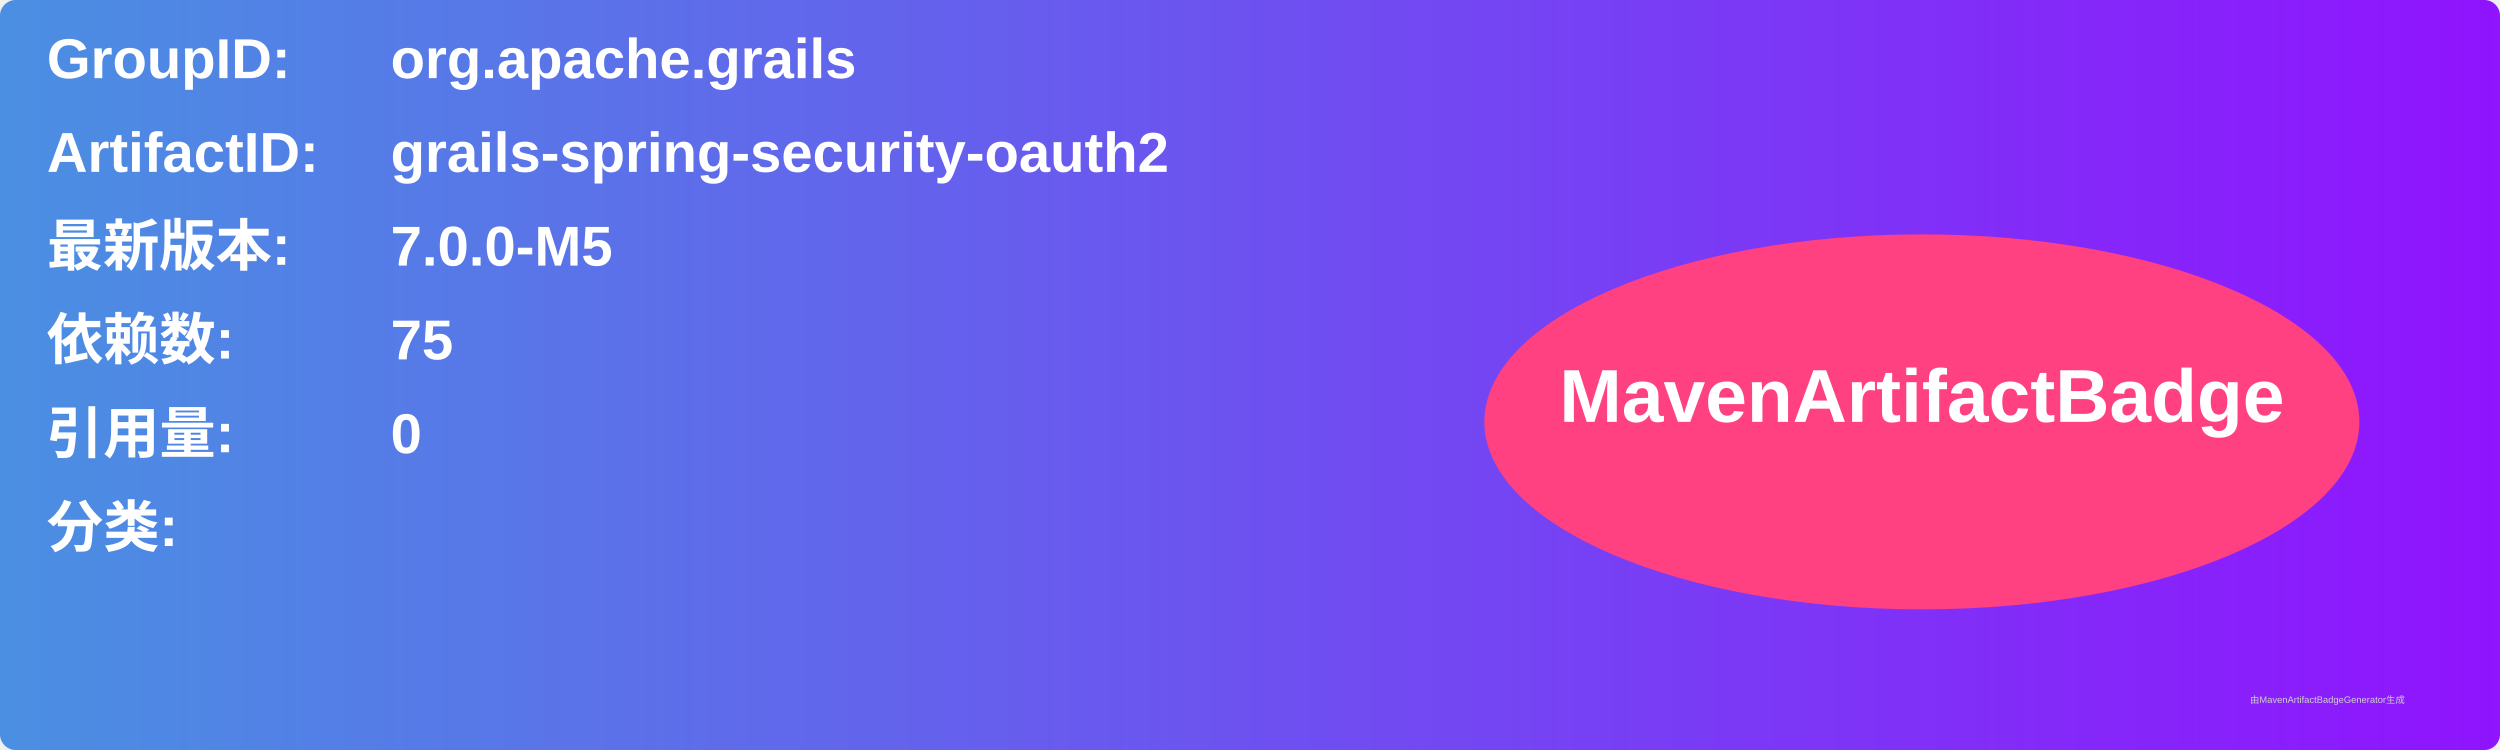
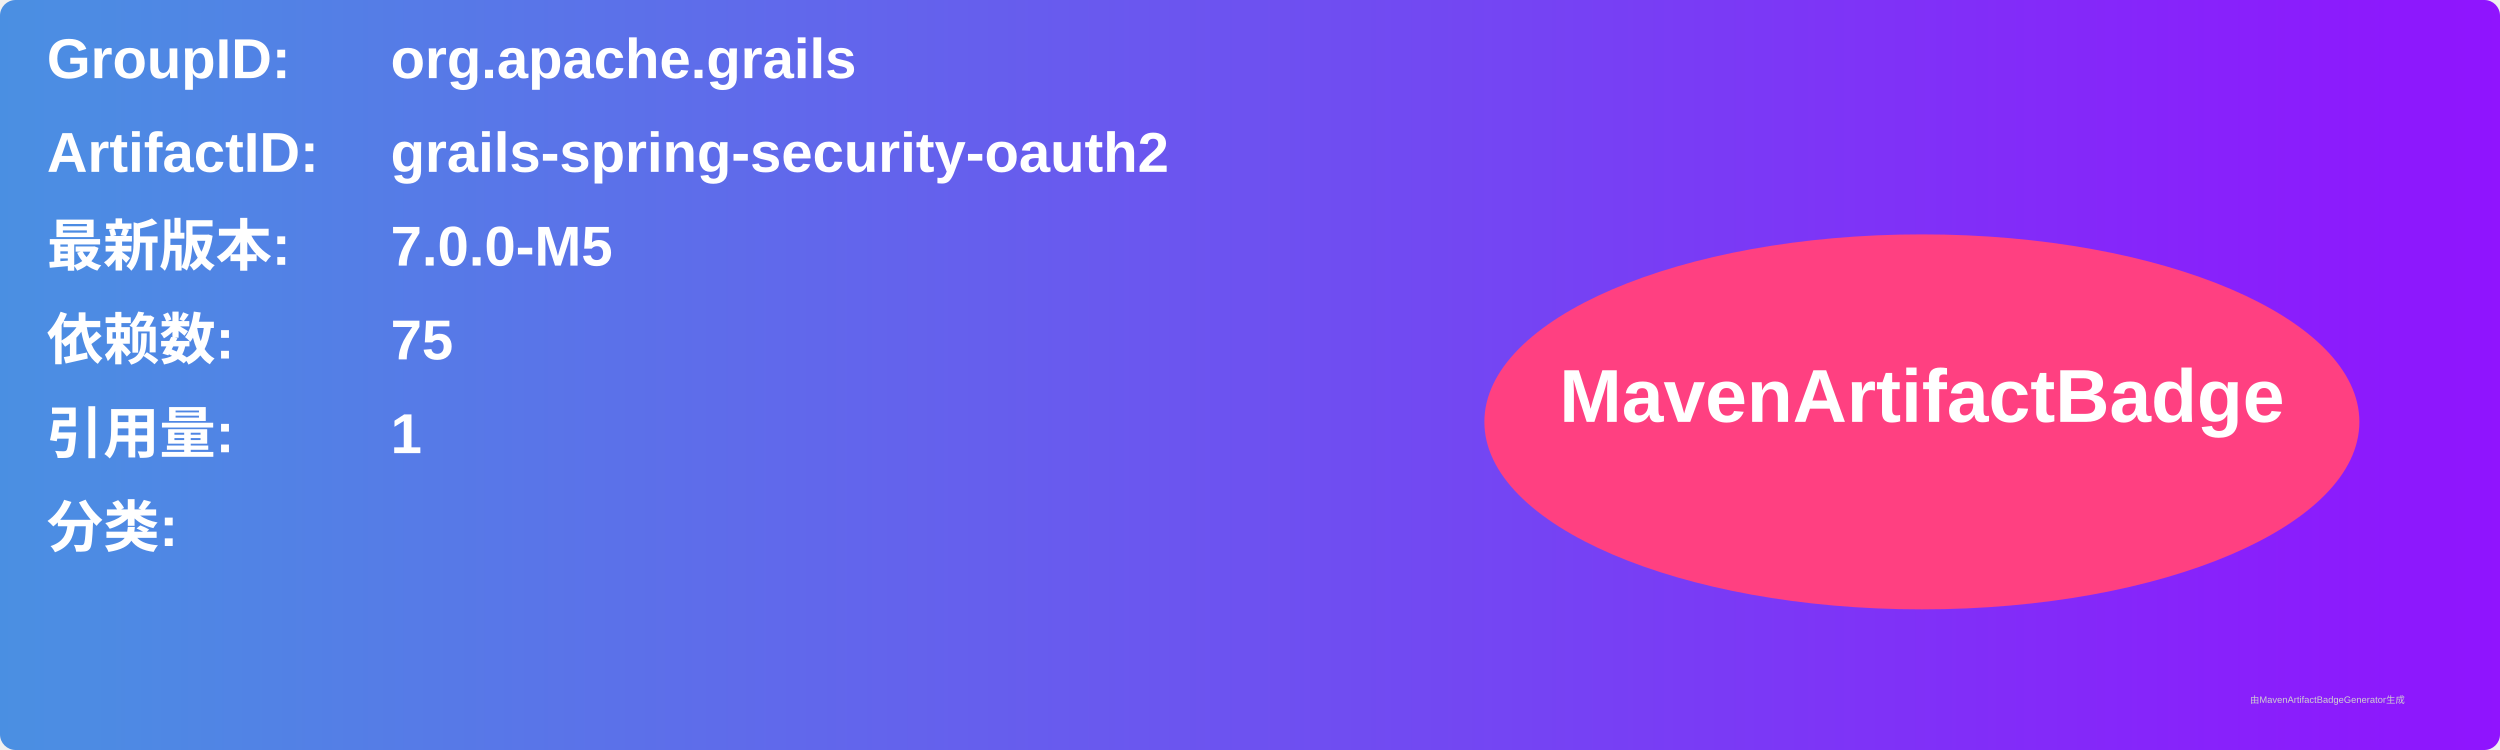
<svg xmlns="http://www.w3.org/2000/svg" width="800" height="240" viewBox="0 0 800 240">
  <linearGradient id="grad" x1="0%" y1="0%" x2="100%" y2="0%">
    <stop offset="0%" stop-color="#4a90e2" />
    <stop offset="100%" stop-color="#9013fe" />
  </linearGradient>
  <rect width="100%" height="100%" rx="5" ry="5" fill="url(#grad)" />
  <g transform="translate(15, 15)">
    <text x="0" y="10" font-family="Arial" font-size="18" fill="white" font-weight="bold" width="260">GroupID:</text>
    <text x="110" y="10" font-family="Arial" font-size="18" fill="white" font-weight="bold" width="460">org.apache.grails</text>
    <text x="0" y="40" font-family="Arial" font-size="18" fill="white" font-weight="bold" width="260">ArtifactID:</text>
    <text x="110" y="40" font-family="Arial" font-size="18" fill="white" font-weight="bold" width="460">grails-spring-security-oauth2</text>
    <text x="0" y="70" font-family="Arial" font-size="18" fill="white" font-weight="bold">最新版本:</text>
    <text x="110" y="70" font-family="Arial" font-size="18" fill="white" font-weight="bold">
      <tspan font-weight="bold">7.0.0-M5</tspan>
    </text>
    <text x="0" y="100" font-family="Arial" font-size="18" fill="white" font-weight="bold">依赖数: </text>
    <text x="110" y="100" font-family="Arial" font-size="18" fill="white">
      <tspan font-weight="bold">75</tspan>
    </text>
    <text x="0" y="130" font-family="Arial" font-size="18" fill="white" font-weight="bold">引用量: </text>
    <text x="110" y="130" font-family="Arial" font-size="18" fill="white">
-       <tspan font-weight="bold">0</tspan>
+       <tspan font-weight="bold">1</tspan>
    </text>
    <text x="0" y="160" font-family="Arial" font-size="18" fill="white" font-weight="bold">分类:</text>
    <text x="10" y="190" font-family="Arial" font-size="10" fill="white">
      <tspan font-weight="bold" />
    </text>
    <ellipse cx="600" cy="120" rx="140" ry="60" fill="#ff4081" />
    <text x="600" y="120" text-anchor="middle" font-family="Arial" font-size="24" fill="white" font-weight="bold">MavenArtifactBadge</text>
  </g>
  <text x="720" y="225" font-family="Arial" font-size="3" fill="#d0d0d0">由MavenArtifactBadgeGenerator生成</text>
</svg>
